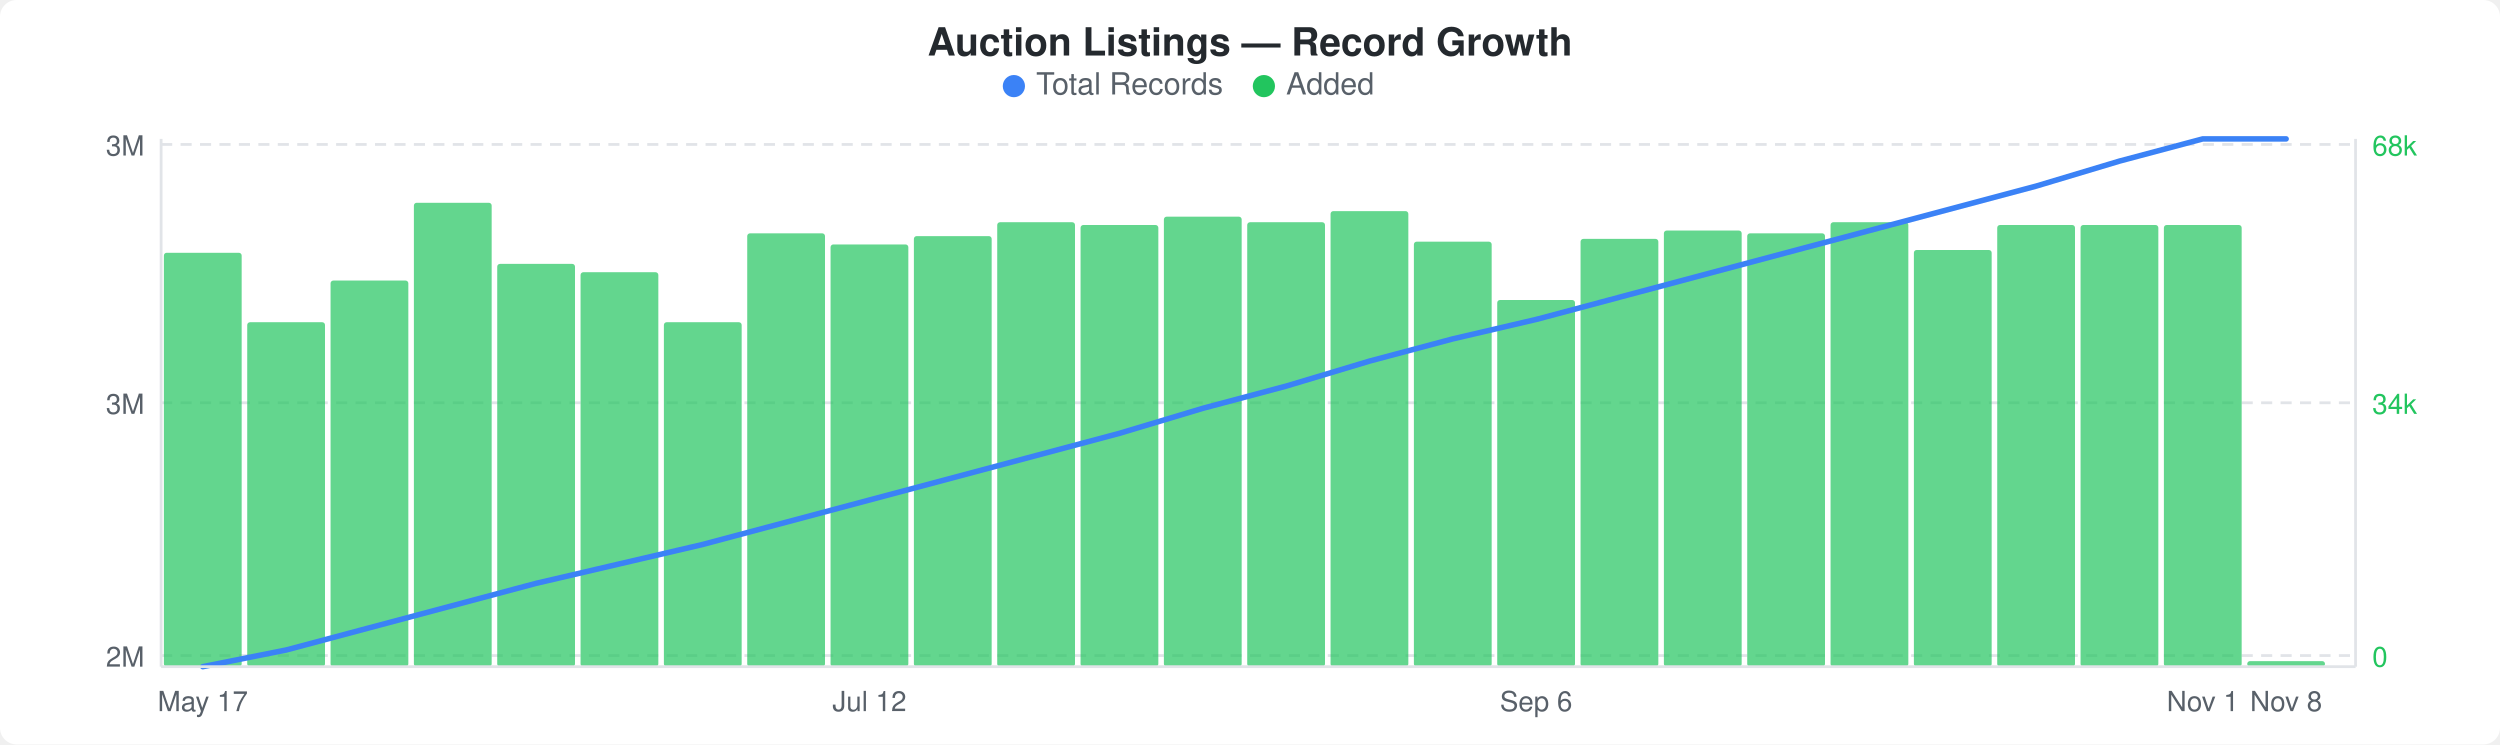
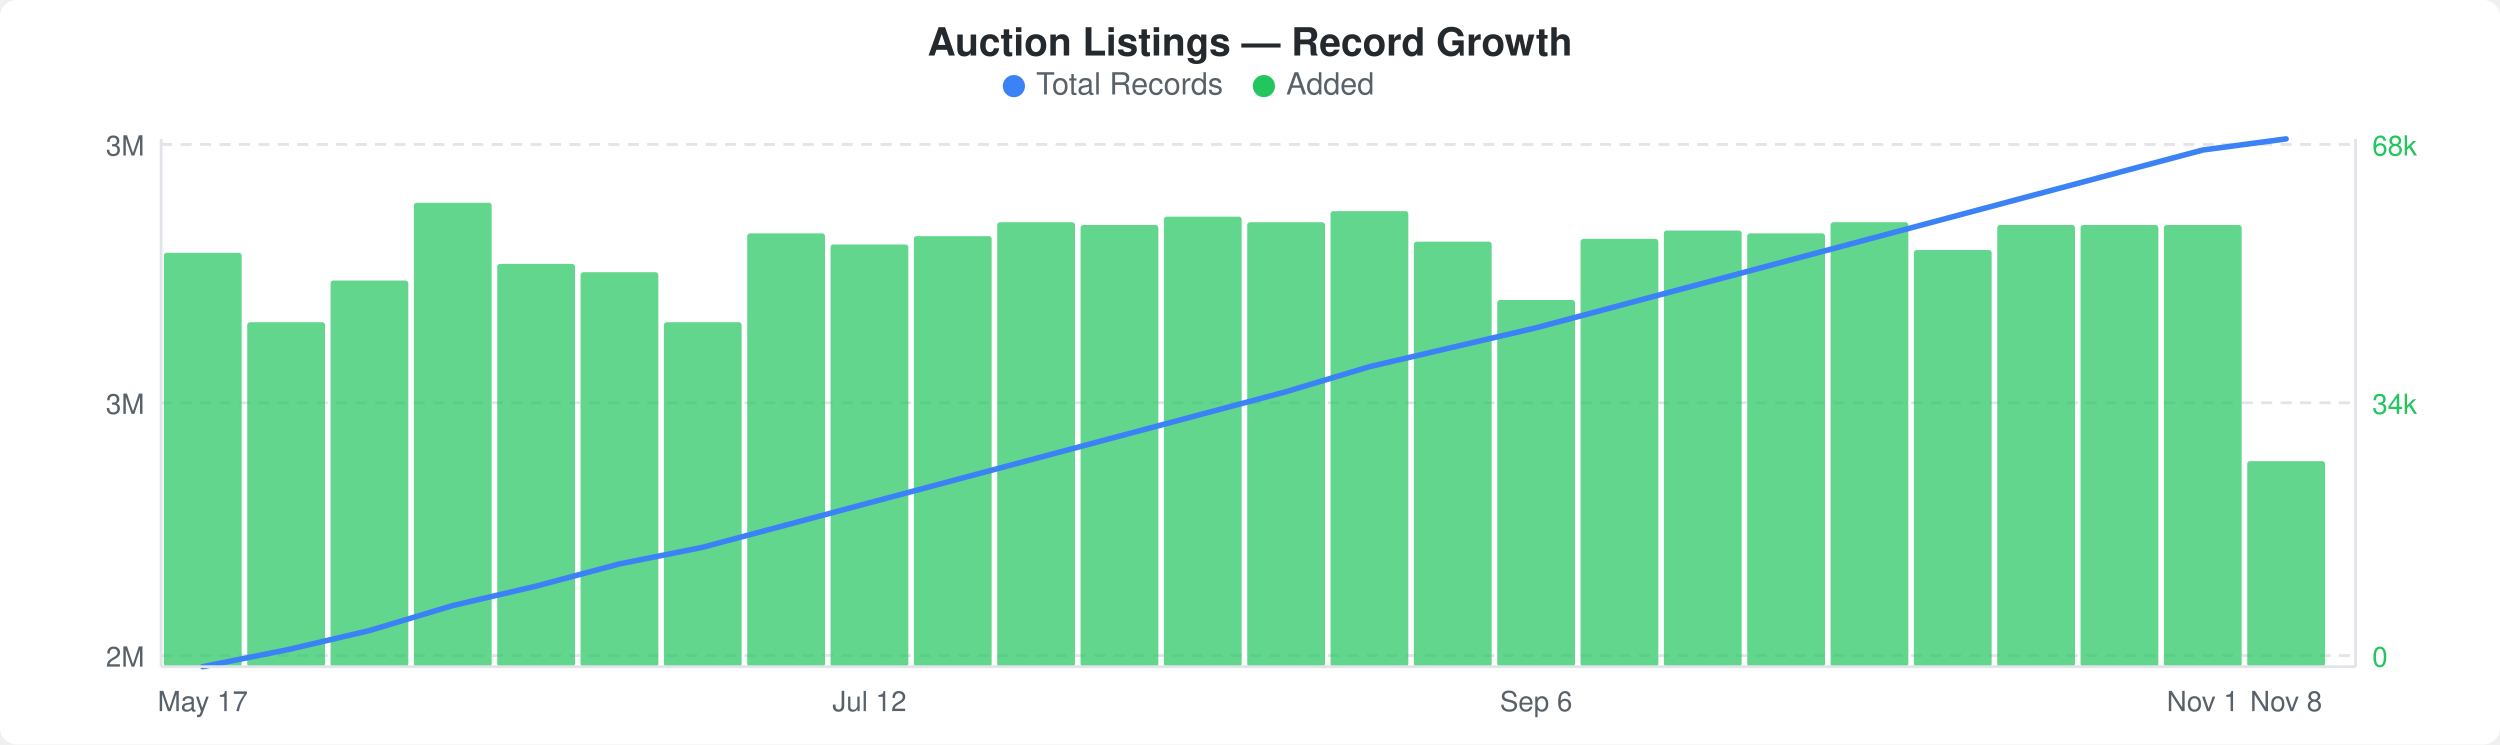
<svg xmlns="http://www.w3.org/2000/svg" width="900" height="268" viewBox="0 0 900 268">
  <rect width="900" height="268" fill="#ffffff" rx="6" ry="6" />
  <text x="450" y="20" text-anchor="middle" font-family="-apple-system, BlinkMacSystemFont, &quot;Segoe UI&quot;, Helvetica, Arial, sans-serif" font-size="14" font-weight="600" fill="#24292e">Auction Listings — Record Growth</text>
  <circle cx="365" cy="31" r="4" fill="#3b82f6" />
  <text x="373" y="34" font-family="-apple-system, BlinkMacSystemFont, &quot;Segoe UI&quot;, Helvetica, Arial, sans-serif" font-size="11" fill="#586069">Total Records</text>
  <circle cx="455" cy="31" r="4" fill="#22c55e" />
  <text x="463" y="34" font-family="-apple-system, BlinkMacSystemFont, &quot;Segoe UI&quot;, Helvetica, Arial, sans-serif" font-size="11" fill="#586069">Added</text>
  <line x1="58" y1="52" x2="848" y2="52" stroke="#e1e4e8" stroke-width="1" stroke-dasharray="4,3" />
  <line x1="58" y1="145" x2="848" y2="145" stroke="#e1e4e8" stroke-width="1" stroke-dasharray="4,3" />
  <line x1="58" y1="236" x2="848" y2="236" stroke="#e1e4e8" stroke-width="1" stroke-dasharray="4,3" />
  <rect x="59" y="91" width="28" height="149" rx="1" fill="#22c55eb3" />
  <rect x="89" y="116" width="28" height="124" rx="1" fill="#22c55eb3" />
  <rect x="119" y="101" width="28" height="139" rx="1" fill="#22c55eb3" />
  <rect x="149" y="73" width="28" height="167" rx="1" fill="#22c55eb3" />
  <rect x="179" y="95" width="28" height="145" rx="1" fill="#22c55eb3" />
  <rect x="209" y="98" width="28" height="142" rx="1" fill="#22c55eb3" />
  <rect x="239" y="116" width="28" height="124" rx="1" fill="#22c55eb3" />
  <rect x="269" y="84" width="28" height="156" rx="1" fill="#22c55eb3" />
  <rect x="299" y="88" width="28" height="152" rx="1" fill="#22c55eb3" />
  <rect x="329" y="85" width="28" height="155" rx="1" fill="#22c55eb3" />
  <rect x="359" y="80" width="28" height="160" rx="1" fill="#22c55eb3" />
  <rect x="389" y="81" width="28" height="159" rx="1" fill="#22c55eb3" />
  <rect x="419" y="78" width="28" height="162" rx="1" fill="#22c55eb3" />
  <rect x="449" y="80" width="28" height="160" rx="1" fill="#22c55eb3" />
  <rect x="479" y="76" width="28" height="164" rx="1" fill="#22c55eb3" />
  <rect x="509" y="87" width="28" height="153" rx="1" fill="#22c55eb3" />
  <rect x="539" y="108" width="28" height="132" rx="1" fill="#22c55eb3" />
  <rect x="569" y="86" width="28" height="154" rx="1" fill="#22c55eb3" />
  <rect x="599" y="83" width="28" height="157" rx="1" fill="#22c55eb3" />
  <rect x="629" y="84" width="28" height="156" rx="1" fill="#22c55eb3" />
  <rect x="659" y="80" width="28" height="160" rx="1" fill="#22c55eb3" />
  <rect x="689" y="90" width="28" height="150" rx="1" fill="#22c55eb3" />
  <rect x="719" y="81" width="28" height="159" rx="1" fill="#22c55eb3" />
  <rect x="749" y="81" width="28" height="159" rx="1" fill="#22c55eb3" />
  <rect x="779" y="81" width="28" height="159" rx="1" fill="#22c55eb3" />
-   <rect x="809" y="238" width="28" height="2" rx="1" fill="#22c55eb3" />
-   <polyline points="73,240 103,234 133,226 163,218 193,210 223,203 253,196 283,188 313,180 343,172 373,164 403,156 433,147 463,139 493,130 523,122 553,115 583,107 613,99 643,91 673,83 703,75 733,67 763,58 793,50 823,50" fill="none" stroke="#3b82f6" stroke-width="2" stroke-linejoin="round" stroke-linecap="round" />
+   <rect x="809" y="166" width="28" height="74" rx="1" fill="#22c55eb3" />
+   <polyline points="73,240 103,234 133,227 163,218 193,211 223,203 253,197 283,189 313,181 343,173 373,165 403,157 433,149 463,141 493,132 523,125 553,118 583,110 613,102 643,94 673,86 703,78 733,70 763,62 793,54 823,50" fill="none" stroke="#3b82f6" stroke-width="2" stroke-linejoin="round" stroke-linecap="round" />
  <text x="52" y="56" text-anchor="end" font-family="-apple-system, BlinkMacSystemFont, &quot;Segoe UI&quot;, Helvetica, Arial, sans-serif" font-size="10" fill="#586069">3M</text>
  <text x="52" y="149" text-anchor="end" font-family="-apple-system, BlinkMacSystemFont, &quot;Segoe UI&quot;, Helvetica, Arial, sans-serif" font-size="10" fill="#586069">3M</text>
  <text x="52" y="240" text-anchor="end" font-family="-apple-system, BlinkMacSystemFont, &quot;Segoe UI&quot;, Helvetica, Arial, sans-serif" font-size="10" fill="#586069">2M</text>
  <text x="854" y="56" text-anchor="start" font-family="-apple-system, BlinkMacSystemFont, &quot;Segoe UI&quot;, Helvetica, Arial, sans-serif" font-size="10" fill="#22c55e">68k</text>
  <text x="854" y="149" text-anchor="start" font-family="-apple-system, BlinkMacSystemFont, &quot;Segoe UI&quot;, Helvetica, Arial, sans-serif" font-size="10" fill="#22c55e">34k</text>
  <text x="854" y="240" text-anchor="start" font-family="-apple-system, BlinkMacSystemFont, &quot;Segoe UI&quot;, Helvetica, Arial, sans-serif" font-size="10" fill="#22c55e">0</text>
  <line x1="58" y1="50" x2="58" y2="240" stroke="#e1e4e8" stroke-width="1" />
  <line x1="58" y1="240" x2="848" y2="240" stroke="#e1e4e8" stroke-width="1" />
  <line x1="848" y1="50" x2="848" y2="240" stroke="#e1e4e8" stroke-width="1" />
  <text x="73" y="256" text-anchor="middle" font-family="-apple-system, BlinkMacSystemFont, &quot;Segoe UI&quot;, Helvetica, Arial, sans-serif" font-size="10" fill="#586069">May 17</text>
  <text x="313" y="256" text-anchor="middle" font-family="-apple-system, BlinkMacSystemFont, &quot;Segoe UI&quot;, Helvetica, Arial, sans-serif" font-size="10" fill="#586069">Jul 12</text>
  <text x="553" y="256" text-anchor="middle" font-family="-apple-system, BlinkMacSystemFont, &quot;Segoe UI&quot;, Helvetica, Arial, sans-serif" font-size="10" fill="#586069">Sep 6</text>
  <text x="793" y="256" text-anchor="middle" font-family="-apple-system, BlinkMacSystemFont, &quot;Segoe UI&quot;, Helvetica, Arial, sans-serif" font-size="10" fill="#586069">Nov 1</text>
  <text x="823" y="256" text-anchor="middle" font-family="-apple-system, BlinkMacSystemFont, &quot;Segoe UI&quot;, Helvetica, Arial, sans-serif" font-size="10" fill="#586069">Nov 8</text>
</svg>
